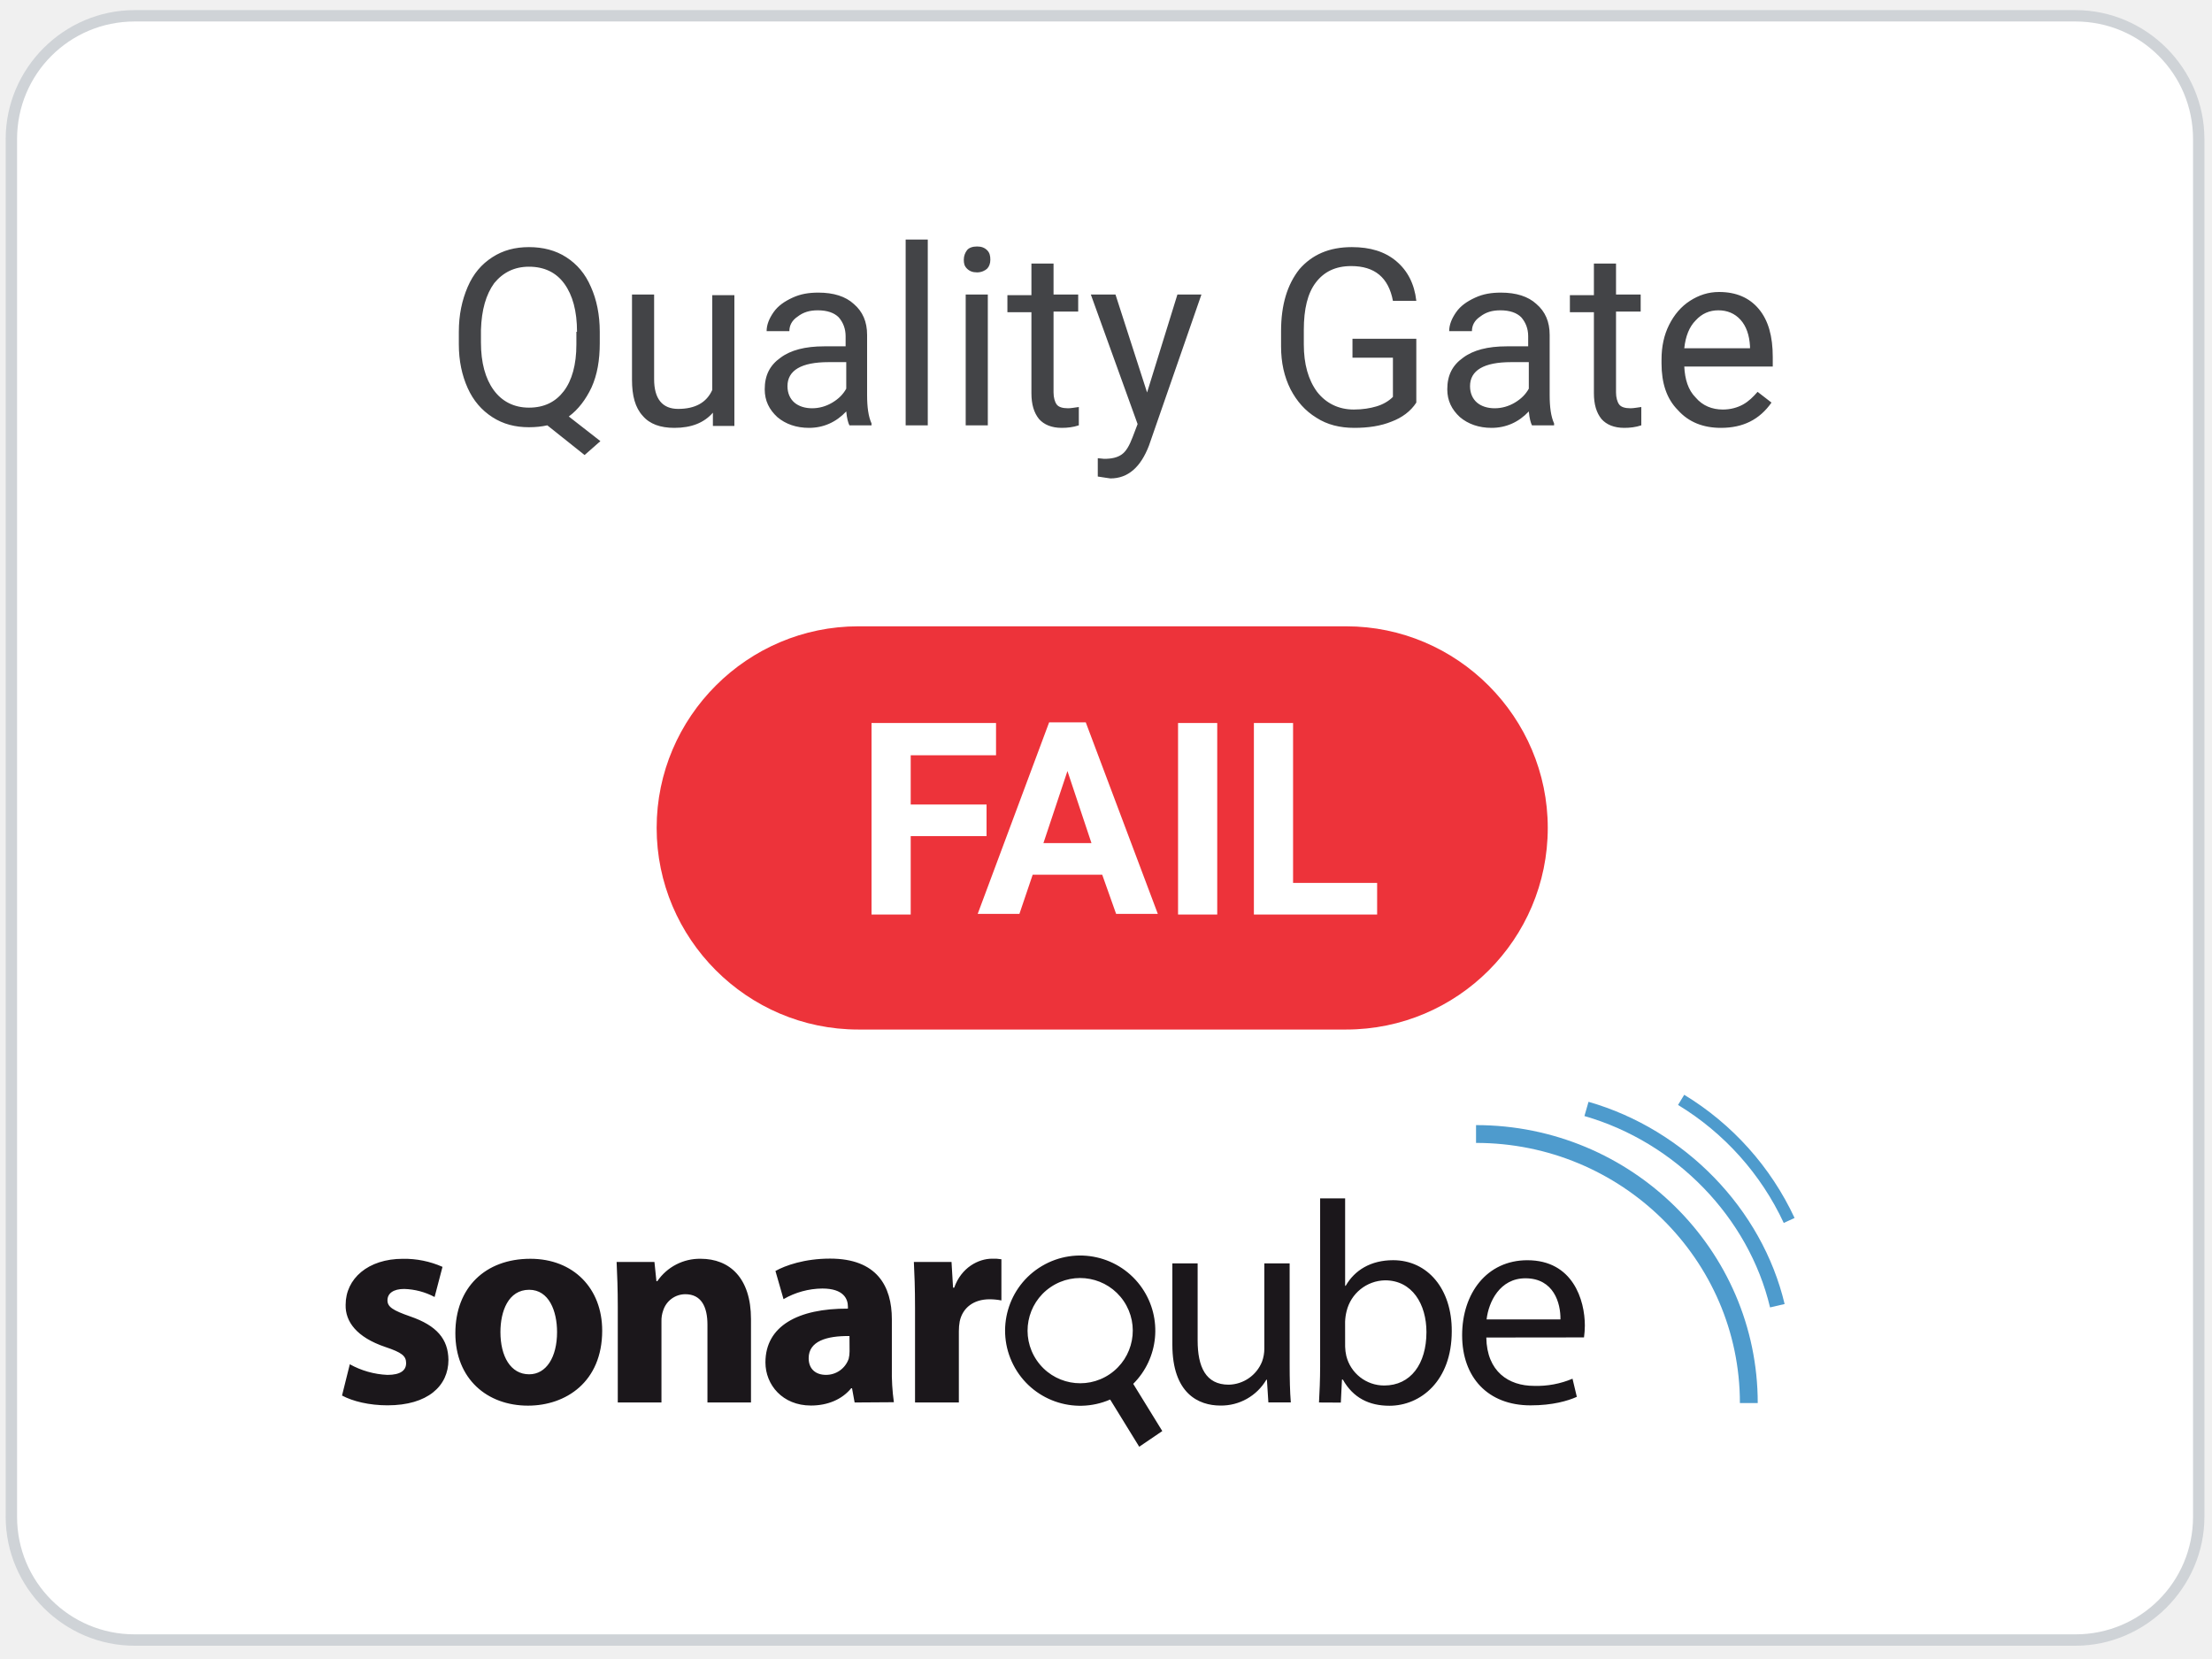
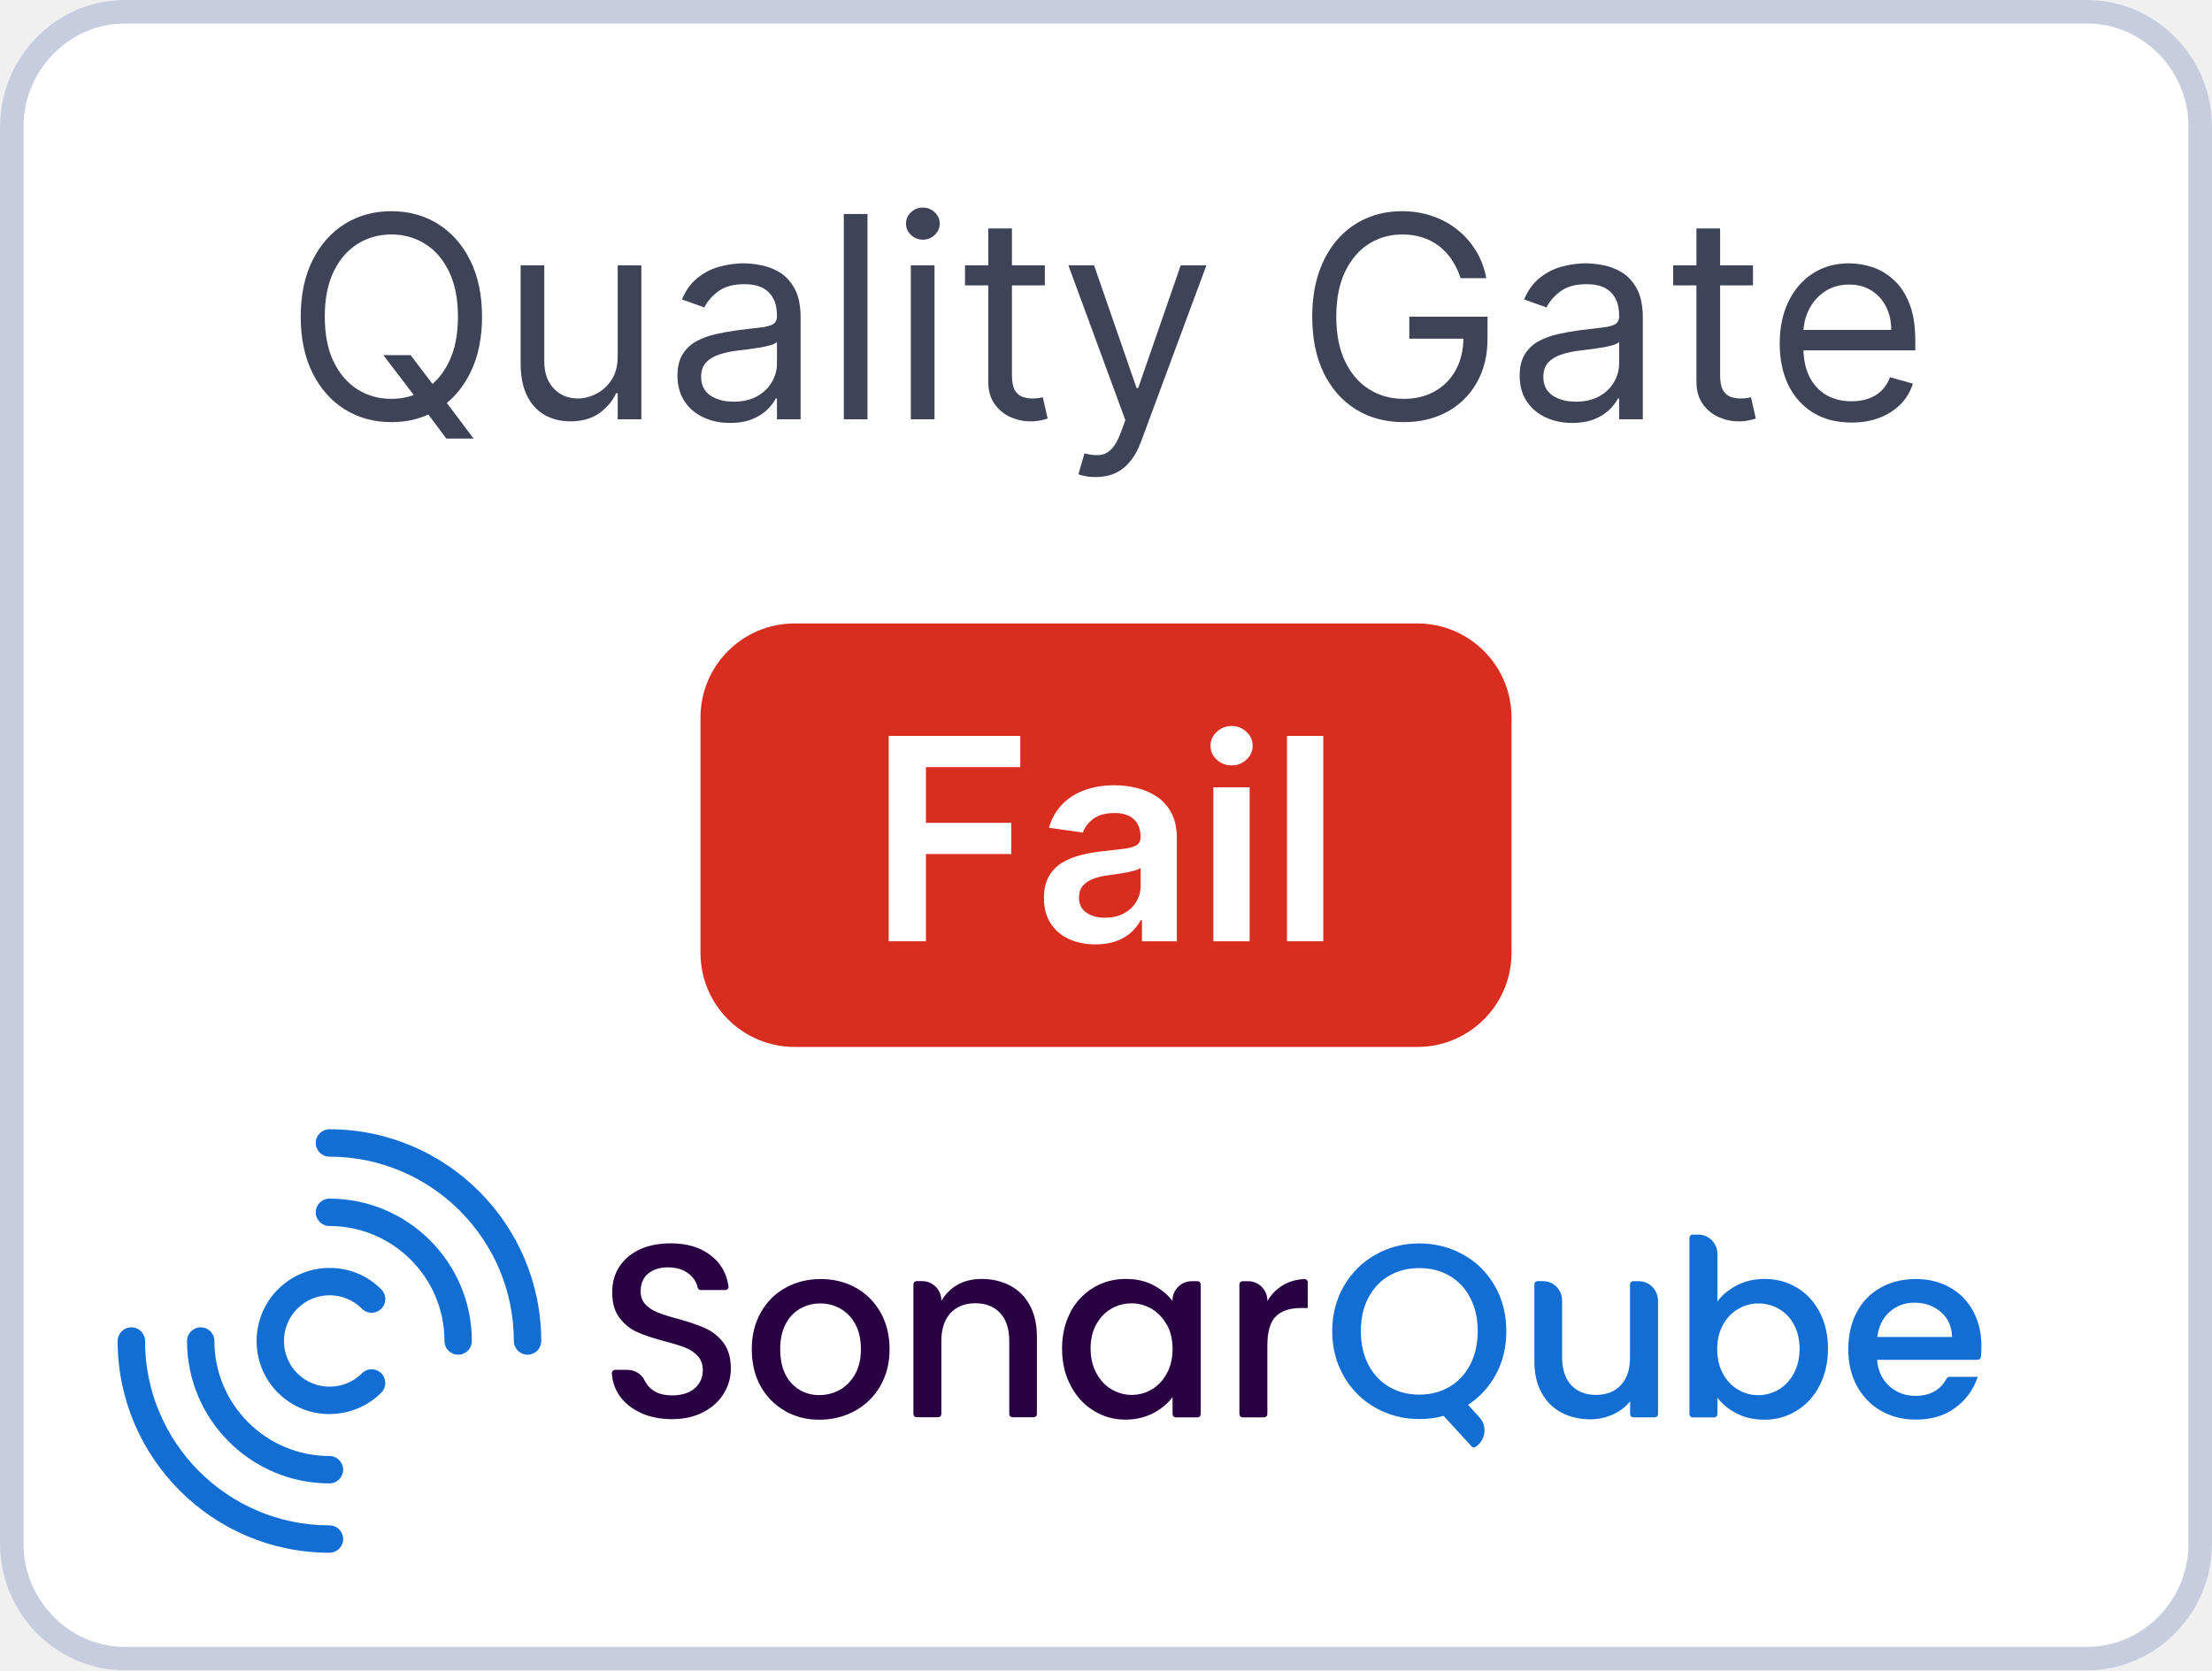
- <svg xmlns="http://www.w3.org/2000/svg" viewBox="0 0 350 262.5" width="128" height="96">
-   <path fill="#fff" d="M328.4 259.5H21.3c-10.6 0-19.5-8.7-19.5-19.5V22c0-10.6 8.7-19.5 19.5-19.5h307.1c10.6 0 19.5 8.7 19.5 19.5v218c0 10.8-8.9 19.5-19.5 19.5z" />
-   <path fill="#cfd3d7" d="M328.4 260.4H21.3C10.1 260.4.9 251.2.9 240V22c0-11.2 9.2-20.4 20.4-20.4h307.1c11.2 0 20.4 9.2 20.4 20.4v218c0 11.2-9.3 20.4-20.4 20.4zM21.3 3.4C11 3.4 2.7 11.7 2.7 22v218c0 10.3 8.3 18.6 18.6 18.6h307.1c10.3 0 18.6-8.3 18.6-18.6V22c0-10.3-8.3-18.6-18.6-18.6H21.3z" />
-   <path fill="#434447" d="M94.9 54.3c0 2.7-.4 5-1.3 7-.9 1.9-2.1 3.5-3.6 4.6l5 3.9-2.5 2.2-5.9-4.7c-.9.2-1.9.3-2.9.3-2.2 0-4.1-.5-5.8-1.6-1.7-1.1-3-2.6-3.9-4.6-.9-2-1.4-4.3-1.4-6.9v-2c0-2.7.5-5 1.4-7.1.9-2.1 2.2-3.6 3.9-4.7s3.6-1.6 5.8-1.6c2.2 0 4.2.5 5.9 1.6 1.7 1.1 3 2.6 3.9 4.7.9 2 1.4 4.4 1.4 7.1v1.8zm-3.6-1.8c0-3.3-.7-5.8-2-7.6-1.3-1.8-3.2-2.7-5.6-2.7-2.3 0-4.1.9-5.5 2.6-1.3 1.8-2 4.2-2.1 7.4v2c0 3.2.7 5.7 2 7.5 1.3 1.8 3.2 2.8 5.6 2.8 2.4 0 4.2-.9 5.5-2.6 1.3-1.7 2-4.2 2-7.4v-2zm21.5 12.8c-1.4 1.6-3.4 2.4-6.1 2.4-2.2 0-3.9-.6-5-1.9-1.2-1.3-1.7-3.2-1.7-5.7V46.6h3.5V60c0 3.1 1.3 4.7 3.8 4.7 2.7 0 4.5-1 5.4-3v-15h3.5v20.7h-3.4v-2.1zm21.6 2c-.2-.4-.4-1.1-.5-2.2-1.6 1.7-3.6 2.6-5.9 2.6-2 0-3.7-.6-5-1.7-1.3-1.2-2-2.6-2-4.4 0-2.2.8-3.8 2.5-5 1.6-1.2 3.9-1.8 6.9-1.8h3.4v-1.6c0-1.2-.4-2.2-1.1-3-.7-.7-1.8-1.1-3.3-1.1-1.3 0-2.3.3-3.2 1-.9.6-1.3 1.4-1.3 2.3h-3.6c0-1 .4-2 1.1-3 .7-1 1.7-1.7 3-2.3 1.3-.6 2.6-.8 4.1-.8 2.4 0 4.3.6 5.6 1.8 1.4 1.2 2.1 2.8 2.1 4.9v9.5c0 1.9.2 3.4.7 4.5v.3h-3.5zm-5.9-2.7c1.1 0 2.2-.3 3.2-.9 1-.6 1.7-1.3 2.2-2.2v-4.2h-2.8c-4.3 0-6.5 1.3-6.5 3.8 0 1.1.4 2 1.1 2.6.7.6 1.7.9 2.8.9zm18.3 2.7h-3.5V37.9h3.5v29.4zm5.7-26.2c0-.6.2-1.1.5-1.5s.9-.6 1.6-.6c.7 0 1.2.2 1.6.6s.5.9.5 1.5-.2 1.1-.5 1.4-.9.6-1.6.6c-.7 0-1.2-.2-1.6-.6s-.5-.8-.5-1.4zm3.8 26.2h-3.5V46.6h3.5v20.7zm10.4-25.7v5h3.9v2.7h-3.9v12.8c0 .8.2 1.5.5 1.9.3.4.9.6 1.8.6.4 0 1-.1 1.7-.2v2.9c-.9.3-1.8.4-2.7.4-1.6 0-2.8-.5-3.6-1.4-.8-1-1.2-2.3-1.2-4.1V49.4h-3.8v-2.7h3.8v-5h3.5zm14.8 20.5l4.8-15.5h3.8l-8.3 23.9c-1.3 3.4-3.3 5.2-6.1 5.2l-.7-.1-1.3-.2v-2.9l1 .1c1.2 0 2.1-.2 2.8-.7.7-.5 1.2-1.4 1.7-2.7l.8-2.1-7.4-20.5h3.9l5 15.5zm42.6 1.6c-.9 1.4-2.3 2.4-3.9 3-1.7.7-3.7 1-5.9 1-2.3 0-4.3-.5-6-1.6-1.8-1.1-3.1-2.6-4.1-4.5-1-2-1.5-4.2-1.5-6.8v-2.4c0-4.2 1-7.4 2.9-9.8 2-2.3 4.7-3.5 8.3-3.5 2.9 0 5.2.7 7 2.2 1.8 1.5 2.9 3.6 3.2 6.3h-3.7c-.7-3.7-2.9-5.5-6.6-5.5-2.5 0-4.3.9-5.6 2.6-1.3 1.7-1.9 4.2-1.9 7.5v2.3c0 3.1.7 5.6 2.1 7.5 1.4 1.8 3.4 2.8 5.8 2.8 1.4 0 2.6-.2 3.6-.5s1.9-.8 2.6-1.5v-6.2H214v-3h10.1v10.1zm18.3 3.6c-.2-.4-.4-1.1-.5-2.2-1.6 1.7-3.6 2.6-5.9 2.6-2 0-3.7-.6-5-1.7-1.3-1.2-2-2.6-2-4.4 0-2.2.8-3.8 2.5-5 1.6-1.2 3.9-1.8 6.9-1.8h3.4v-1.6c0-1.2-.4-2.2-1.1-3-.7-.7-1.8-1.1-3.3-1.1-1.3 0-2.3.3-3.2 1-.9.6-1.3 1.4-1.3 2.3h-3.6c0-1 .4-2 1.1-3 .7-1 1.7-1.7 3-2.3 1.3-.6 2.6-.8 4.1-.8 2.4 0 4.3.6 5.6 1.8 1.4 1.2 2.1 2.8 2.1 4.9v9.5c0 1.9.2 3.4.7 4.5v.3h-3.5zm-5.9-2.7c1.1 0 2.2-.3 3.2-.9 1-.6 1.7-1.3 2.2-2.2v-4.2h-2.8c-4.3 0-6.5 1.3-6.5 3.8 0 1.1.4 2 1.1 2.6.7.6 1.7.9 2.8.9zm19.2-23v5h3.9v2.7h-3.9v12.8c0 .8.2 1.5.5 1.9.3.4.9.6 1.8.6.4 0 1-.1 1.7-.2v2.9c-.9.3-1.8.4-2.7.4-1.6 0-2.8-.5-3.6-1.4-.8-1-1.2-2.3-1.2-4.1V49.4h-3.8v-2.7h3.8v-5h3.5zm16.6 26.1c-2.8 0-5.1-.9-6.8-2.8-1.8-1.8-2.6-4.3-2.6-7.4v-.6c0-2.1.4-3.9 1.2-5.5.8-1.6 1.9-2.9 3.3-3.8 1.4-.9 2.9-1.4 4.6-1.4 2.7 0 4.8.9 6.3 2.7 1.5 1.8 2.2 4.3 2.2 7.6V58h-14c.1 2 .6 3.7 1.8 4.9 1.1 1.3 2.6 1.9 4.3 1.9 1.2 0 2.3-.3 3.2-.8.9-.5 1.6-1.2 2.3-2l2.2 1.7c-1.9 2.7-4.5 4-8 4zm-.4-18.6c-1.4 0-2.6.5-3.6 1.6-1 1-1.6 2.5-1.8 4.4h10.4v-.3c-.1-1.8-.6-3.2-1.5-4.2s-2.1-1.5-3.5-1.5z" />
-   <path fill="#ed333a" d="M213 162.9h-77.2c-17.6 0-31.9-14.4-31.9-31.9 0-17.6 14.4-31.9 31.9-31.9H213c17.6 0 31.9 14.4 31.9 31.9 0 17.6-14.3 31.9-31.9 31.9z" />
-   <path fill="#fff" d="M156.1 132.3h-12v12.4h-6.2v-30.3h19.7v5.1h-13.5v7.8h12v5zm18.3 6.1h-11l-2.1 6.2h-6.6l11.3-30.3h5.8l11.4 30.3h-6.6l-2.2-6.2zm-9.3-5h7.6l-3.8-11.4-3.8 11.4zm27.5 11.3h-6.2v-30.3h6.2v30.3zm12-5h13.3v5h-19.5v-30.3h6.2v25.3z" />
-   <path fill="#1b171b" d="M55.35 215.864a13.464 13.464 0 0 0 5.954 1.683c2.092 0 2.956-.729 2.956-1.863s-.679-1.683-3.271-2.547c-4.595-1.548-6.368-4.05-6.3-6.683 0-4.14 3.55-7.276 9.05-7.276a14.882 14.882 0 0 1 6.277 1.274l-1.251 4.77a10.908 10.908 0 0 0-4.815-1.274c-1.683 0-2.642.68-2.642 1.8 0 1.049.869 1.593 3.6 2.547 4.23 1.454 6.003 3.6 6.048 6.867 0 4.135-3.271 7.2-9.639 7.2-2.911 0-5.499-.639-7.2-1.548zM95.284 210.54c0 8.141-5.774 11.872-11.737 11.872-6.497.004-11.497-4.262-11.497-11.462s4.725-11.776 11.867-11.776c6.821 0 11.366 4.684 11.366 11.367zm-16.102.23c0 3.82 1.594 6.683 4.55 6.683 2.7 0 4.41-2.7 4.41-6.683 0-3.321-1.274-6.691-4.41-6.691-3.316.004-4.55 3.415-4.55 6.691zM97.75 206.77c0-2.773-.09-5.14-.185-7.093h5.985l.315 3.042h.14a8.136 8.136 0 0 1 6.862-3.546c4.55 0 7.96 2.997 7.96 9.55v13.189h-6.889V209.6c0-2.867-.999-4.82-3.501-4.82a3.681 3.681 0 0 0-3.501 2.57 4.684 4.684 0 0 0-.275 1.728v12.83H97.75zM135.226 221.912l-.41-2.25h-.135c-1.454 1.778-3.735 2.732-6.368 2.732-4.5 0-7.2-3.281-7.2-6.822 0-5.774 5.185-8.55 13.05-8.51v-.315c0-1.183-.639-2.867-4.05-2.867a12.51 12.51 0 0 0-6.138 1.679l-1.278-4.455c1.548-.868 4.595-1.957 8.64-1.957 7.416 0 9.779 4.365 9.779 9.594v7.73a34.164 34.164 0 0 0 .32 5.4zm-.815-10.512c-3.636-.045-6.457.824-6.457 3.501 0 1.778 1.183 2.642 2.731 2.642a3.776 3.776 0 0 0 3.6-2.547 4.891 4.891 0 0 0 .14-1.184zM144.784 206.994c0-3.271-.09-5.4-.185-7.317h5.958l.243 4.073h.18c1.138-3.227 3.865-4.59 6.003-4.59a7.452 7.452 0 0 1 1.467.09v6.516a9.819 9.819 0 0 0-1.863-.184c-2.547 0-4.275 1.35-4.734 3.5a8.523 8.523 0 0 0-.135 1.548v11.282h-6.934zM204.058 215.9c0 2.25.045 4.275.184 6.003h-3.55l-.23-3.6h-.085a8.293 8.293 0 0 1-7.277 4.095c-3.456 0-7.6-1.908-7.6-9.639v-12.861h4v12.19c0 4.181 1.273 7.007 4.914 7.007a5.796 5.796 0 0 0 5.274-3.645 5.918 5.918 0 0 0 .364-2.047v-13.5h4.005zM208.702 221.912c.09-1.503.18-3.735.18-5.688V189.62h3.955v13.828h.09c1.409-2.457 3.956-4.05 7.506-4.05 5.454 0 9.32 4.55 9.275 11.25 0 7.871-4.95 11.781-9.864 11.781-3.186 0-5.729-1.228-7.367-4.14h-.14l-.18 3.641zm4.135-8.825a7.416 7.416 0 0 0 .185 1.454 6.17 6.17 0 0 0 5.998 4.684c4.19 0 6.683-3.41 6.683-8.455 0-4.41-2.25-8.186-6.548-8.186a6.377 6.377 0 0 0-6.093 4.91 7.861 7.861 0 0 0-.23 1.638zM235.175 211.634c.086 5.4 3.546 7.65 7.546 7.65a14.508 14.508 0 0 0 6.094-1.134l.684 2.867c-1.409.634-3.821 1.35-7.322 1.35-6.777 0-10.827-4.455-10.827-11.093s3.91-11.871 10.323-11.871c7.2 0 9.095 6.3 9.095 10.35a15.152 15.152 0 0 1-.135 1.863zm11.732-2.866c.045-2.547-1.04-6.507-5.544-6.507-4.05 0-5.823 3.735-6.143 6.507zM180.748 203.863a11.885 11.885 0 1 0-5.09 17.581l4.599 7.47 3.65-2.48-4.6-7.47a11.889 11.889 0 0 0 1.44-15.101m-5.152 13.567a8.325 8.325 0 1 1 2.205-11.565 8.334 8.334 0 0 1-2.205 11.565" />
-   <g fill="#4e9bcd">
-     <path d="M278.123 222.006h-2.821c0-22.698-18.73-41.166-41.752-41.166v-2.817c24.58 0 44.573 19.728 44.573 43.983z" />
-     <path d="M280.072 206.869c-3.384-14.243-14.922-26.127-29.372-30.281l.648-2.25c15.268 4.383 27.45 16.943 31.028 31.995zM282.24 193.504a43.2 43.2 0 0 0-16.726-18.671l.977-1.607a45.108 45.108 0 0 1 17.46 19.49z" />
+ <svg xmlns="http://www.w3.org/2000/svg" width="94" height="71" viewBox="0 0 94 71" fill="none">
+   <g clip-path="url(#clip0_2451_1336)">
+     <path d="M88.704 71H5.296C2.417 71 0 68.597 0 65.613V5.387C0 2.459 2.363 0 5.296 0H88.704C91.583 0 94 2.404 94 5.387V65.613C94 68.597 91.583 71 88.704 71Z" fill="white" />
+     <path d="M78.681 17.96C78.05 17.96 77.506 17.821 77.049 17.542C76.594 17.261 76.244 16.869 75.996 16.366C75.752 15.86 75.63 15.272 75.63 14.602C75.63 13.931 75.752 13.341 75.996 12.829C76.244 12.315 76.587 11.914 77.028 11.627C77.471 11.338 77.988 11.193 78.579 11.193C78.92 11.193 79.256 11.25 79.589 11.363C79.921 11.477 80.224 11.662 80.496 11.917C80.769 12.17 80.987 12.505 81.148 12.923C81.31 13.341 81.391 13.855 81.391 14.466V14.892H76.346V14.022H80.369C80.369 13.653 80.295 13.323 80.147 13.034C80.002 12.744 79.795 12.515 79.525 12.348C79.258 12.18 78.942 12.096 78.579 12.096C78.178 12.096 77.832 12.196 77.539 12.395C77.249 12.591 77.026 12.846 76.87 13.162C76.714 13.477 76.636 13.815 76.636 14.176V14.755C76.636 15.25 76.721 15.669 76.891 16.012C77.065 16.353 77.305 16.613 77.612 16.792C77.918 16.968 78.275 17.056 78.681 17.056C78.945 17.056 79.184 17.02 79.397 16.946C79.613 16.869 79.799 16.755 79.955 16.605C80.112 16.451 80.232 16.261 80.317 16.034L81.289 16.306C81.187 16.636 81.015 16.926 80.773 17.176C80.532 17.423 80.234 17.616 79.879 17.755C79.523 17.892 79.124 17.96 78.681 17.96Z" fill="#3E4357" />
+     <path d="M74.494 11.278V12.13H71.102V11.278H74.494ZM72.091 9.71H73.097V15.948C73.097 16.233 73.138 16.446 73.22 16.588C73.305 16.727 73.413 16.821 73.544 16.869C73.678 16.914 73.818 16.937 73.966 16.937C74.077 16.937 74.168 16.931 74.239 16.92C74.31 16.906 74.367 16.895 74.409 16.886L74.614 17.789C74.546 17.815 74.45 17.84 74.328 17.866C74.206 17.895 74.051 17.909 73.864 17.909C73.58 17.909 73.301 17.848 73.028 17.726C72.758 17.603 72.534 17.417 72.355 17.167C72.179 16.917 72.091 16.602 72.091 16.221V9.71Z" fill="#3E4357" />
+     <path d="M66.812 17.977C66.397 17.977 66.021 17.899 65.683 17.742C65.345 17.583 65.076 17.355 64.877 17.056C64.679 16.755 64.579 16.392 64.579 15.966C64.579 15.591 64.653 15.287 64.801 15.054C64.948 14.818 65.146 14.633 65.393 14.5C65.64 14.366 65.913 14.267 66.211 14.201C66.512 14.133 66.815 14.079 67.119 14.039C67.517 13.988 67.839 13.95 68.086 13.924C68.336 13.896 68.518 13.849 68.632 13.784C68.748 13.718 68.806 13.605 68.806 13.443V13.409C68.806 12.988 68.691 12.662 68.461 12.429C68.234 12.196 67.889 12.079 67.426 12.079C66.946 12.079 66.569 12.184 66.296 12.395C66.024 12.605 65.832 12.829 65.721 13.068L64.767 12.727C64.937 12.329 65.164 12.02 65.448 11.798C65.735 11.573 66.048 11.417 66.386 11.329C66.727 11.238 67.062 11.193 67.392 11.193C67.602 11.193 67.843 11.218 68.116 11.27C68.392 11.318 68.657 11.419 68.913 11.572C69.171 11.726 69.386 11.957 69.556 12.267C69.727 12.576 69.812 12.991 69.812 13.511V17.823H68.806V16.937H68.755C68.687 17.079 68.573 17.231 68.414 17.393C68.255 17.555 68.044 17.693 67.779 17.806C67.515 17.92 67.193 17.977 66.812 17.977ZM66.966 17.073C67.363 17.073 67.698 16.995 67.971 16.839C68.247 16.683 68.454 16.481 68.593 16.234C68.735 15.987 68.806 15.727 68.806 15.454V14.534C68.764 14.585 68.67 14.632 68.525 14.674C68.383 14.714 68.218 14.75 68.031 14.781C67.846 14.809 67.666 14.835 67.49 14.858C67.316 14.877 67.176 14.895 67.068 14.909C66.806 14.943 66.562 14.998 66.335 15.075C66.11 15.149 65.929 15.261 65.789 15.412C65.653 15.559 65.585 15.761 65.585 16.017C65.585 16.366 65.714 16.63 65.973 16.809C66.234 16.985 66.565 17.073 66.966 17.073Z" fill="#3E4357" />
+     <path d="M62.07 11.823C61.977 11.537 61.853 11.279 61.7 11.052C61.549 10.822 61.369 10.626 61.158 10.464C60.951 10.302 60.715 10.179 60.451 10.093C60.187 10.008 59.897 9.966 59.582 9.966C59.065 9.966 58.594 10.099 58.171 10.366C57.748 10.633 57.411 11.027 57.161 11.546C56.911 12.066 56.786 12.704 56.786 13.46C56.786 14.216 56.913 14.853 57.166 15.373C57.418 15.893 57.761 16.287 58.193 16.554C58.624 16.821 59.11 16.954 59.65 16.954C60.15 16.954 60.59 16.848 60.971 16.634C61.354 16.419 61.653 16.115 61.866 15.723C62.082 15.328 62.19 14.863 62.19 14.329L62.514 14.397H59.889V13.46H63.212V14.397C63.212 15.116 63.059 15.741 62.752 16.272C62.448 16.804 62.028 17.215 61.491 17.508C60.957 17.798 60.343 17.943 59.65 17.943C58.877 17.943 58.198 17.761 57.613 17.397C57.031 17.034 56.576 16.517 56.249 15.846C55.925 15.176 55.764 14.38 55.764 13.46C55.764 12.77 55.856 12.149 56.041 11.598C56.228 11.044 56.492 10.572 56.833 10.183C57.174 9.794 57.577 9.495 58.043 9.288C58.509 9.081 59.022 8.977 59.582 8.977C60.042 8.977 60.471 9.046 60.869 9.186C61.269 9.322 61.626 9.517 61.938 9.769C62.254 10.02 62.516 10.319 62.727 10.669C62.937 11.015 63.082 11.4 63.161 11.823H62.07Z" fill="#3E4357" />
+     <path d="M46.561 20.278C46.391 20.278 46.239 20.264 46.105 20.235C45.972 20.21 45.879 20.184 45.828 20.159L46.084 19.272C46.328 19.335 46.544 19.358 46.731 19.34C46.919 19.323 47.085 19.24 47.23 19.089C47.378 18.941 47.513 18.701 47.635 18.369L47.822 17.858L45.402 11.278H46.493L48.3 16.494H48.368L50.175 11.278H51.266L48.487 18.778C48.362 19.116 48.207 19.396 48.023 19.617C47.838 19.842 47.624 20.008 47.379 20.116C47.138 20.224 46.865 20.278 46.561 20.278Z" fill="#3E4357" />
+     <path d="M44.401 11.278V12.13H41.008V11.278H44.401ZM41.997 9.71H43.003V15.948C43.003 16.233 43.044 16.446 43.126 16.588C43.212 16.727 43.32 16.821 43.45 16.869C43.584 16.914 43.724 16.937 43.872 16.937C43.983 16.937 44.074 16.931 44.145 16.92C44.216 16.906 44.273 16.895 44.315 16.886L44.52 17.789C44.452 17.815 44.357 17.84 44.234 17.866C44.112 17.895 43.957 17.909 43.77 17.909C43.486 17.909 43.207 17.848 42.935 17.726C42.665 17.603 42.44 17.417 42.261 17.167C42.085 16.917 41.997 16.602 41.997 16.221V9.71Z" fill="#3E4357" />
+     <path d="M38.706 17.823V11.278H39.712V17.823H38.706ZM39.218 10.187C39.022 10.187 38.853 10.12 38.711 9.987C38.571 9.853 38.502 9.693 38.502 9.505C38.502 9.318 38.571 9.157 38.711 9.024C38.853 8.89 39.022 8.823 39.218 8.823C39.414 8.823 39.581 8.89 39.721 9.024C39.863 9.157 39.934 9.318 39.934 9.505C39.934 9.693 39.863 9.853 39.721 9.987C39.581 10.12 39.414 10.187 39.218 10.187Z" fill="#3E4357" />
+     <path d="M36.864 9.096V17.823H35.859V9.096H36.864Z" fill="#3E4357" />
+     <path d="M31.023 17.977C30.608 17.977 30.232 17.899 29.894 17.742C29.556 17.583 29.287 17.355 29.088 17.056C28.89 16.755 28.79 16.392 28.79 15.966C28.79 15.591 28.864 15.287 29.012 15.054C29.159 14.818 29.357 14.633 29.604 14.5C29.851 14.366 30.124 14.267 30.422 14.201C30.723 14.133 31.026 14.079 31.33 14.039C31.728 13.988 32.05 13.95 32.297 13.924C32.547 13.896 32.729 13.849 32.843 13.784C32.959 13.718 33.017 13.605 33.017 13.443V13.409C33.017 12.988 32.902 12.662 32.672 12.429C32.445 12.196 32.1 12.079 31.637 12.079C31.157 12.079 30.78 12.184 30.507 12.395C30.235 12.605 30.043 12.829 29.932 13.068L28.978 12.727C29.148 12.329 29.375 12.02 29.659 11.798C29.946 11.573 30.259 11.417 30.597 11.329C30.938 11.238 31.273 11.193 31.603 11.193C31.813 11.193 32.054 11.218 32.327 11.27C32.603 11.318 32.868 11.419 33.124 11.572C33.382 11.726 33.597 11.957 33.767 12.267C33.938 12.576 34.023 12.991 34.023 13.511V17.823H33.017V16.937H32.966C32.898 17.079 32.784 17.231 32.625 17.393C32.466 17.555 32.255 17.693 31.99 17.806C31.726 17.92 31.404 17.977 31.023 17.977ZM31.177 17.073C31.574 17.073 31.909 16.995 32.182 16.839C32.458 16.683 32.665 16.481 32.804 16.234C32.946 15.987 33.017 15.727 33.017 15.454V14.534C32.975 14.585 32.881 14.632 32.736 14.674C32.594 14.714 32.429 14.75 32.242 14.781C32.057 14.809 31.877 14.835 31.701 14.858C31.527 14.877 31.387 14.895 31.279 14.909C31.017 14.943 30.773 14.998 30.546 15.075C30.321 15.149 30.14 15.261 30 15.412C29.864 15.559 29.796 15.761 29.796 16.017C29.796 16.366 29.925 16.63 30.184 16.809C30.445 16.985 30.776 17.073 31.177 17.073Z" fill="#3E4357" />
+     <path d="M26.249 15.147V11.278H27.255V17.823H26.249V16.715H26.181C26.028 17.048 25.789 17.331 25.465 17.564C25.141 17.794 24.732 17.909 24.238 17.909C23.829 17.909 23.465 17.819 23.147 17.64C22.829 17.458 22.579 17.186 22.397 16.822C22.215 16.456 22.124 15.994 22.124 15.437V11.278H23.13V15.369C23.13 15.846 23.264 16.227 23.53 16.511C23.8 16.795 24.144 16.937 24.562 16.937C24.812 16.937 25.066 16.873 25.325 16.745C25.586 16.617 25.805 16.422 25.981 16.157C26.16 15.893 26.249 15.556 26.249 15.147Z" fill="#3E4357" />
+     <path d="M16.291 15.096H17.45L18.421 16.375L18.677 16.715L20.126 18.642H18.967L18.012 17.363L17.773 17.039L16.291 15.096ZM20.484 13.46C20.484 14.38 20.317 15.176 19.985 15.846C19.653 16.517 19.197 17.034 18.617 17.397C18.038 17.761 17.376 17.943 16.631 17.943C15.887 17.943 15.225 17.761 14.646 17.397C14.066 17.034 13.61 16.517 13.278 15.846C12.945 15.176 12.779 14.38 12.779 13.46C12.779 12.539 12.945 11.744 13.278 11.073C13.61 10.403 14.066 9.886 14.646 9.522C15.225 9.159 15.887 8.977 16.631 8.977C17.376 8.977 18.038 9.159 18.617 9.522C19.197 9.886 19.653 10.403 19.985 11.073C20.317 11.744 20.484 12.539 20.484 13.46ZM19.461 13.46C19.461 12.704 19.334 12.066 19.082 11.546C18.832 11.027 18.492 10.633 18.063 10.366C17.637 10.099 17.16 9.966 16.631 9.966C16.103 9.966 15.624 10.099 15.195 10.366C14.769 10.633 14.43 11.027 14.177 11.546C13.927 12.066 13.802 12.704 13.802 13.46C13.802 14.216 13.927 14.853 14.177 15.373C14.43 15.893 14.769 16.287 15.195 16.554C15.624 16.821 16.103 16.954 16.631 16.954C17.16 16.954 17.637 16.821 18.063 16.554C18.492 16.287 18.832 15.893 19.082 15.373C19.334 14.853 19.461 14.216 19.461 13.46Z" fill="#3E4357" />
+     <path fill-rule="evenodd" clip-rule="evenodd" d="M5.296 70H88.704C91.021 70 93 68.054 93 65.613V5.387C93 2.946 91.021 1 88.704 1H5.296C2.938 1 1 2.988 1 5.387V65.613C1 68.054 2.979 70 5.296 70ZM5.296 71H88.704C91.583 71 94 68.597 94 65.613V5.387C94 2.404 91.583 0 88.704 0H5.296C2.363 0 0 2.459 0 5.387V65.613C0 68.597 2.417 71 5.296 71Z" fill="#C5CDDF" />
+     <path d="M29.767 30.5C29.767 28.291 31.558 26.5 33.767 26.5H60.233C62.442 26.5 64.233 28.291 64.233 30.5V40.5C64.233 42.709 62.442 44.5 60.233 44.5H33.767C31.558 44.5 29.767 42.709 29.767 40.5V30.5Z" fill="#D92D20" />
+     <path d="M56.233 31.281V40.008H54.691V31.281H56.233Z" fill="white" />
+     <path d="M51.562 40.008V33.463H53.104V40.008H51.562ZM52.337 32.534C52.093 32.534 51.883 32.453 51.707 32.291C51.531 32.126 51.442 31.929 51.442 31.699C51.442 31.466 51.531 31.268 51.707 31.107C51.883 30.942 52.093 30.859 52.337 30.859C52.584 30.859 52.795 30.942 52.968 31.107C53.144 31.268 53.232 31.466 53.232 31.699C53.232 31.929 53.144 32.126 52.968 32.291C52.795 32.453 52.584 32.534 52.337 32.534Z" fill="white" />
+     <path d="M46.555 40.141C46.14 40.141 45.766 40.067 45.434 39.919C45.104 39.768 44.843 39.547 44.65 39.254C44.459 38.962 44.364 38.601 44.364 38.172C44.364 37.803 44.432 37.497 44.569 37.256C44.705 37.014 44.891 36.821 45.127 36.676C45.363 36.531 45.629 36.422 45.924 36.348C46.222 36.271 46.531 36.216 46.849 36.182C47.232 36.142 47.543 36.106 47.782 36.075C48.021 36.041 48.194 35.99 48.302 35.922C48.413 35.851 48.468 35.741 48.468 35.594V35.568C48.468 35.247 48.373 34.998 48.182 34.822C47.992 34.646 47.718 34.558 47.36 34.558C46.982 34.558 46.682 34.641 46.461 34.805C46.242 34.97 46.094 35.165 46.018 35.389L44.577 35.185C44.691 34.787 44.879 34.455 45.14 34.188C45.401 33.918 45.721 33.716 46.099 33.582C46.477 33.446 46.894 33.378 47.352 33.378C47.667 33.378 47.981 33.415 48.293 33.489C48.606 33.562 48.891 33.685 49.15 33.855C49.408 34.023 49.616 34.251 49.772 34.541C49.931 34.831 50.011 35.193 50.011 35.628V40.008H48.528V39.109H48.477C48.383 39.291 48.251 39.462 48.08 39.621C47.913 39.777 47.701 39.903 47.445 40C47.192 40.094 46.896 40.141 46.555 40.141ZM46.955 39.007C47.265 39.007 47.533 38.946 47.761 38.824C47.988 38.699 48.163 38.534 48.285 38.33C48.41 38.125 48.472 37.902 48.472 37.66V36.889C48.424 36.929 48.342 36.966 48.225 37C48.111 37.034 47.984 37.064 47.842 37.09C47.7 37.115 47.559 37.138 47.42 37.158C47.281 37.178 47.16 37.195 47.057 37.209C46.827 37.24 46.621 37.291 46.44 37.362C46.258 37.433 46.114 37.533 46.009 37.66C45.904 37.785 45.852 37.947 45.852 38.146C45.852 38.43 45.955 38.645 46.163 38.79C46.37 38.935 46.634 39.007 46.955 39.007Z" fill="white" />
+     <path d="M37.767 40.008V31.281H43.358V32.606H39.348V34.976H42.974V36.301H39.348V40.008H37.767Z" fill="white" />
+     <path d="M22.418 57.582C22.096 57.582 21.836 57.322 21.836 57C21.836 52.678 18.322 49.164 14 49.164C13.678 49.164 13.418 48.904 13.418 48.582C13.418 48.26 13.678 48 14 48C18.962 48 23 52.038 23 57C23 57.322 22.74 57.582 22.418 57.582Z" fill="#126ED3" />
+     <path d="M14 66C9.038 66 5 61.962 5 57C5 56.678 5.26 56.418 5.582 56.418C5.904 56.418 6.164 56.678 6.164 57C6.164 61.322 9.678 64.836 14 64.836C14.322 64.836 14.582 65.096 14.582 65.418C14.582 65.74 14.322 66 14 66Z" fill="#126ED3" />
+     <path d="M19.47 57.582C19.148 57.582 18.888 57.322 18.888 57C18.888 54.304 16.696 52.112 14 52.112C13.678 52.112 13.418 51.852 13.418 51.53C13.418 51.208 13.678 50.948 14 50.948C17.336 50.948 20.052 53.664 20.052 57C20.052 57.322 19.792 57.582 19.47 57.582Z" fill="#126ED3" />
+     <path d="M14 63.052C10.664 63.052 7.948 60.336 7.948 57C7.948 56.678 8.208 56.418 8.53 56.418C8.852 56.418 9.112 56.678 9.112 57C9.112 59.696 11.304 61.888 14 61.888C14.322 61.888 14.582 62.148 14.582 62.47C14.582 62.792 14.322 63.052 14 63.052Z" fill="#126ED3" />
+     <path d="M14.008 60.107C13.213 60.107 12.417 59.805 11.812 59.2C10.602 57.989 10.602 56.019 11.812 54.804C12.398 54.219 13.178 53.893 14.008 53.893C14.838 53.893 15.618 54.215 16.203 54.804C16.432 55.033 16.432 55.402 16.203 55.627C15.975 55.856 15.606 55.856 15.381 55.627C15.012 55.258 14.528 55.056 14.008 55.056C13.488 55.056 12.999 55.258 12.634 55.627C11.878 56.383 11.878 57.617 12.634 58.373C13.391 59.13 14.625 59.13 15.381 58.373C15.61 58.144 15.978 58.144 16.203 58.373C16.428 58.602 16.432 58.971 16.203 59.196C15.598 59.801 14.803 60.103 14.008 60.103V60.107Z" fill="#126ED3" />
+     <path d="M27.248 60.06C26.858 59.888 26.552 59.644 26.33 59.331C26.135 59.051 26.024 58.735 26 58.37C25.996 58.294 26.06 58.226 26.139 58.226H26.652C26.954 58.226 27.252 58.382 27.383 58.659C27.446 58.787 27.53 58.903 27.641 59.007C27.859 59.211 28.165 59.311 28.563 59.311C28.96 59.311 29.294 59.211 29.52 59.011C29.75 58.811 29.866 58.555 29.866 58.238C29.866 57.994 29.794 57.794 29.651 57.638C29.508 57.485 29.333 57.365 29.119 57.281C28.908 57.197 28.614 57.105 28.237 57.009C27.764 56.881 27.379 56.757 27.085 56.624C26.791 56.496 26.537 56.292 26.33 56.02C26.119 55.748 26.016 55.383 26.016 54.927C26.016 54.506 26.119 54.138 26.33 53.825C26.541 53.513 26.831 53.269 27.204 53.1C27.577 52.932 28.014 52.848 28.507 52.848C29.21 52.848 29.782 53.025 30.231 53.381C30.64 53.705 30.883 54.138 30.958 54.682C30.97 54.762 30.903 54.834 30.823 54.834H29.778C29.711 54.834 29.659 54.782 29.643 54.718C29.599 54.502 29.48 54.314 29.286 54.154C29.055 53.965 28.753 53.869 28.38 53.869C28.038 53.869 27.76 53.958 27.546 54.134C27.331 54.31 27.224 54.562 27.224 54.891C27.224 55.115 27.291 55.299 27.426 55.443C27.561 55.587 27.732 55.699 27.943 55.783C28.149 55.868 28.436 55.96 28.797 56.056C29.278 56.188 29.667 56.32 29.969 56.456C30.271 56.592 30.529 56.793 30.74 57.069C30.95 57.345 31.058 57.714 31.058 58.178C31.058 58.551 30.958 58.899 30.76 59.227C30.561 59.556 30.275 59.82 29.893 60.02C29.516 60.221 29.067 60.321 28.555 60.321C28.07 60.321 27.629 60.236 27.244 60.064L27.248 60.06Z" fill="#290042" />
+     <path d="M33.354 59.968C32.917 59.72 32.571 59.367 32.321 58.919C32.071 58.467 31.947 57.942 31.947 57.349C31.947 56.757 32.075 56.24 32.333 55.783C32.591 55.327 32.941 54.979 33.386 54.734C33.831 54.49 34.327 54.366 34.875 54.366C35.424 54.366 35.92 54.49 36.365 54.734C36.81 54.979 37.16 55.331 37.418 55.783C37.676 56.24 37.803 56.761 37.803 57.349C37.803 57.938 37.672 58.459 37.406 58.915C37.144 59.371 36.782 59.724 36.325 59.972C35.869 60.221 35.368 60.345 34.82 60.345C34.272 60.345 33.787 60.221 33.35 59.972L33.354 59.968ZM35.682 59.079C35.948 58.931 36.166 58.711 36.333 58.419C36.5 58.126 36.584 57.766 36.584 57.345C36.584 56.925 36.504 56.568 36.345 56.28C36.186 55.988 35.972 55.772 35.71 55.623C35.447 55.475 35.161 55.403 34.855 55.403C34.55 55.403 34.268 55.475 34.005 55.623C33.743 55.772 33.537 55.988 33.386 56.28C33.231 56.572 33.155 56.925 33.155 57.345C33.155 57.97 33.314 58.45 33.628 58.791C33.946 59.131 34.343 59.299 34.82 59.299C35.126 59.299 35.412 59.227 35.678 59.079H35.682Z" fill="#290042" />
+     <path d="M45.483 55.779C45.721 55.331 46.051 54.983 46.464 54.734C46.877 54.486 47.334 54.362 47.835 54.362C48.288 54.362 48.681 54.45 49.019 54.63C49.356 54.81 49.626 55.031 49.825 55.299V55.279C49.825 54.827 50.191 54.458 50.639 54.458H50.89C50.965 54.458 51.025 54.518 51.025 54.594V60.108C51.025 60.184 50.965 60.245 50.89 60.245H49.964C49.889 60.245 49.829 60.184 49.829 60.108V59.383C49.626 59.656 49.352 59.884 49.007 60.068C48.657 60.248 48.264 60.341 47.819 60.341C47.326 60.341 46.873 60.212 46.464 59.956C46.055 59.7 45.729 59.343 45.491 58.883C45.252 58.422 45.133 57.906 45.133 57.321C45.133 56.737 45.252 56.224 45.491 55.776L45.483 55.779ZM49.579 56.304C49.416 56.012 49.201 55.788 48.939 55.631C48.677 55.479 48.391 55.399 48.085 55.399C47.779 55.399 47.493 55.475 47.231 55.623C46.968 55.776 46.754 55.996 46.591 56.284C46.428 56.576 46.345 56.921 46.345 57.317C46.345 57.714 46.428 58.066 46.591 58.366C46.754 58.667 46.968 58.899 47.239 59.055C47.505 59.211 47.791 59.291 48.089 59.291C48.387 59.291 48.681 59.215 48.943 59.059C49.205 58.907 49.42 58.679 49.583 58.382C49.745 58.086 49.829 57.738 49.829 57.337C49.829 56.937 49.745 56.592 49.583 56.296L49.579 56.304Z" fill="#290042" />
+     <path d="M54.545 54.61C54.799 54.466 55.093 54.386 55.431 54.366C55.506 54.366 55.574 54.426 55.574 54.502V55.599H55.272C54.807 55.599 54.453 55.719 54.215 55.956C53.977 56.192 53.857 56.608 53.857 57.197V60.108C53.857 60.184 53.798 60.245 53.722 60.245H52.804C52.729 60.245 52.669 60.184 52.669 60.108V54.594C52.669 54.518 52.729 54.458 52.804 54.458H53.043C53.492 54.458 53.857 54.827 53.857 55.279V55.299C54.032 55.007 54.263 54.774 54.549 54.61H54.545Z" fill="#290042" />
+     <path d="M43.766 55.487C43.564 55.115 43.286 54.834 42.928 54.646C42.571 54.458 42.165 54.362 41.712 54.362C41.673 54.362 41.633 54.362 41.593 54.366C41.589 54.366 41.585 54.366 41.581 54.366C41.562 54.366 41.546 54.37 41.526 54.37C41.478 54.37 41.434 54.378 41.391 54.382C41.359 54.386 41.323 54.39 41.291 54.398C41.236 54.41 41.18 54.418 41.124 54.434C41.117 54.434 41.105 54.438 41.097 54.442C40.954 54.482 40.819 54.538 40.696 54.606C40.406 54.77 40.175 54.999 40.004 55.295V55.275C40.004 54.822 39.639 54.454 39.19 54.454H38.951C38.876 54.454 38.816 54.514 38.816 54.59V60.104C38.816 60.18 38.876 60.24 38.951 60.24H39.869C39.945 60.24 40.004 60.18 40.004 60.104V57.193C40.004 57.193 40.004 57.181 40.004 57.177V57.005C40.004 56.488 40.135 56.088 40.394 55.812C40.656 55.535 41.005 55.395 41.45 55.395C41.895 55.395 42.245 55.535 42.503 55.812C42.761 56.088 42.889 56.484 42.889 57.005V60.104C42.889 60.18 42.948 60.24 43.023 60.24H43.929C44.005 60.24 44.064 60.18 44.064 60.104V56.825C44.064 56.3 43.965 55.852 43.763 55.479L43.766 55.487Z" fill="#290042" />
+     <path d="M62.53 61.474L61.346 60.18C61.032 60.273 60.691 60.317 60.313 60.317C59.638 60.317 59.018 60.156 58.454 59.84C57.886 59.52 57.441 59.075 57.111 58.507C56.781 57.934 56.614 57.293 56.614 56.58C56.614 55.868 56.781 55.227 57.111 54.658C57.441 54.09 57.89 53.649 58.454 53.329C59.022 53.008 59.642 52.852 60.313 52.852C60.984 52.852 61.616 53.013 62.184 53.329C62.752 53.649 63.197 54.09 63.523 54.658C63.849 55.227 64.012 55.868 64.012 56.58C64.012 57.253 63.869 57.862 63.579 58.403C63.289 58.947 62.891 59.38 62.387 59.712L62.872 60.248C63.189 60.597 63.146 61.145 62.78 61.442L62.717 61.494C62.661 61.538 62.582 61.534 62.534 61.482L62.53 61.474ZM58.148 58.002C58.358 58.41 58.653 58.727 59.03 58.947C59.403 59.167 59.832 59.279 60.313 59.279C60.794 59.279 61.219 59.167 61.596 58.947C61.974 58.727 62.264 58.41 62.478 58.002C62.689 57.594 62.796 57.117 62.796 56.58C62.796 56.044 62.689 55.567 62.478 55.163C62.268 54.758 61.974 54.446 61.596 54.226C61.223 54.01 60.794 53.901 60.313 53.901C59.832 53.901 59.407 54.01 59.03 54.226C58.657 54.442 58.362 54.754 58.148 55.163C57.933 55.571 57.83 56.04 57.83 56.58C57.83 57.121 57.937 57.594 58.148 58.002Z" fill="#126ED3" />
+     <path d="M70.46 55.275V60.108C70.46 60.184 70.4 60.244 70.325 60.244H69.407C69.331 60.244 69.272 60.184 69.272 60.108V59.564C69.085 59.8 68.839 59.988 68.537 60.124C68.235 60.26 67.913 60.328 67.571 60.328C67.118 60.328 66.717 60.232 66.356 60.044C65.998 59.856 65.716 59.576 65.51 59.203C65.303 58.831 65.204 58.382 65.204 57.858V54.59C65.204 54.514 65.263 54.454 65.339 54.454H65.569C66.018 54.454 66.383 54.822 66.383 55.275V57.682C66.383 58.198 66.511 58.599 66.769 58.875C67.027 59.151 67.377 59.291 67.822 59.291C68.267 59.291 68.62 59.151 68.878 58.875C69.141 58.599 69.268 58.202 69.268 57.682V54.594C69.268 54.518 69.327 54.458 69.403 54.458H69.641C70.09 54.458 70.456 54.826 70.456 55.279L70.46 55.275Z" fill="#126ED3" />
+     <path d="M73.813 54.63C74.162 54.45 74.556 54.362 74.985 54.362C75.493 54.362 75.95 54.486 76.359 54.73C76.768 54.975 77.094 55.323 77.329 55.776C77.563 56.228 77.682 56.745 77.682 57.325C77.682 57.906 77.563 58.426 77.329 58.887C77.094 59.347 76.768 59.704 76.355 59.96C75.942 60.216 75.485 60.345 74.985 60.345C74.54 60.345 74.146 60.257 73.801 60.08C73.455 59.904 73.185 59.68 72.982 59.407V60.112C72.982 60.188 72.923 60.248 72.847 60.248H71.93C71.854 60.248 71.794 60.188 71.794 60.112V52.612C71.794 52.536 71.854 52.476 71.93 52.476H72.168C72.617 52.476 72.982 52.844 72.982 53.297V55.323C73.185 55.043 73.459 54.814 73.813 54.634V54.63ZM76.228 56.288C76.065 55.996 75.851 55.776 75.581 55.627C75.314 55.475 75.024 55.403 74.719 55.403C74.413 55.403 74.138 55.479 73.868 55.635C73.602 55.791 73.384 56.012 73.221 56.308C73.058 56.6 72.974 56.949 72.974 57.349C72.974 57.75 73.058 58.098 73.221 58.394C73.384 58.691 73.598 58.919 73.868 59.071C74.135 59.227 74.421 59.303 74.719 59.303C75.016 59.303 75.31 59.223 75.581 59.067C75.847 58.911 76.065 58.679 76.228 58.378C76.391 58.078 76.474 57.726 76.474 57.329C76.474 56.933 76.391 56.584 76.228 56.296V56.288Z" fill="#126ED3" />
+     <path d="M84.035 57.798H79.768C79.804 58.258 79.975 58.631 80.28 58.911C80.586 59.191 80.96 59.331 81.405 59.331C82.016 59.331 82.454 59.087 82.724 58.595C82.748 58.551 82.791 58.523 82.839 58.523H84.043C83.868 59.055 83.554 59.492 83.101 59.832C82.648 60.172 82.08 60.341 81.409 60.341C80.86 60.341 80.368 60.217 79.935 59.968C79.502 59.72 79.16 59.367 78.914 58.919C78.667 58.471 78.544 57.942 78.544 57.349C78.544 56.757 78.663 56.232 78.902 55.779C79.14 55.327 79.478 54.979 79.915 54.734C80.348 54.49 80.849 54.366 81.409 54.366C81.969 54.366 82.434 54.486 82.859 54.722C83.284 54.959 83.614 55.295 83.848 55.727C84.082 56.16 84.201 56.653 84.201 57.213C84.201 57.381 84.194 57.541 84.178 57.682C84.17 57.75 84.11 57.798 84.043 57.798H84.035ZM82.954 56.833C82.946 56.392 82.791 56.04 82.485 55.772C82.179 55.507 81.802 55.371 81.349 55.371C80.94 55.371 80.59 55.503 80.296 55.764C80.006 56.028 79.831 56.38 79.776 56.829H82.954V56.833Z" fill="#126ED3" />
  </g>
+   <defs>
+     <clipPath id="clip0_2451_1336">
+       <rect width="94" height="71" fill="white" />
+     </clipPath>
+   </defs>
</svg>
